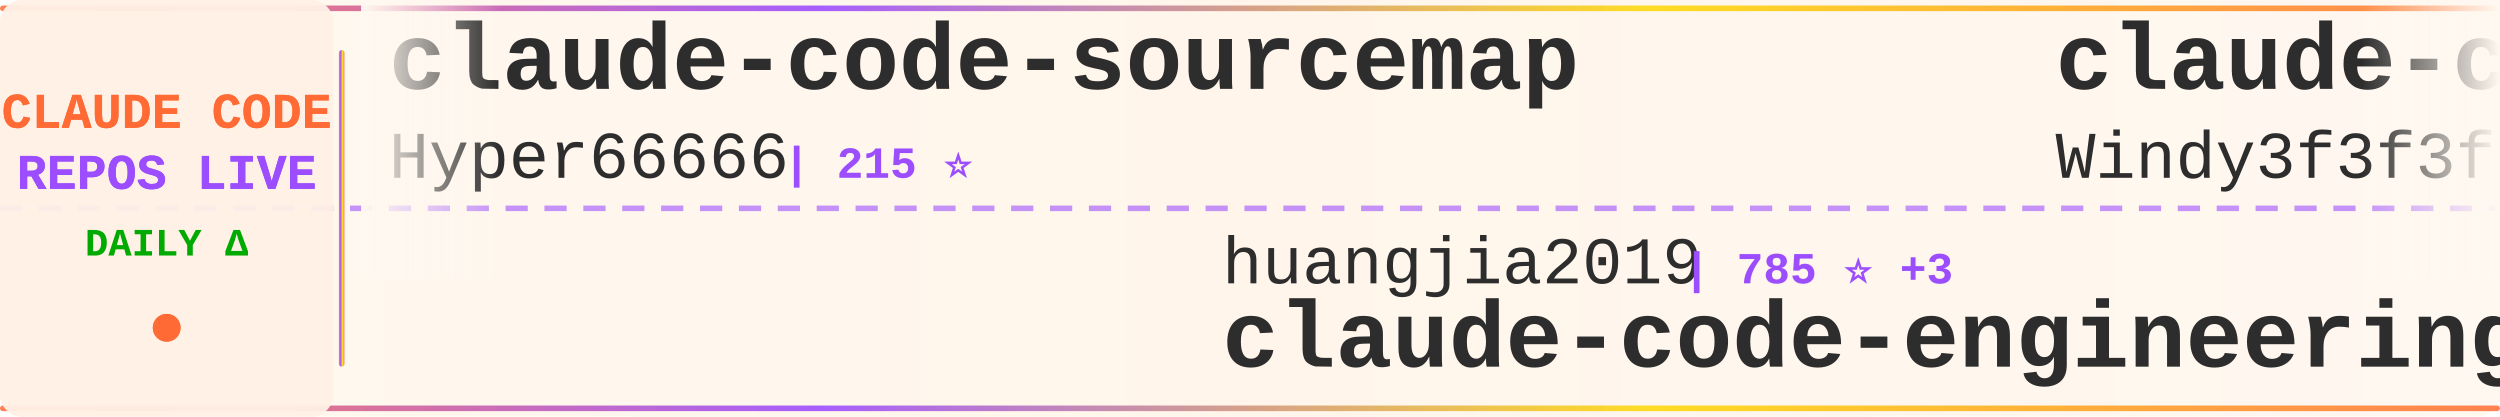
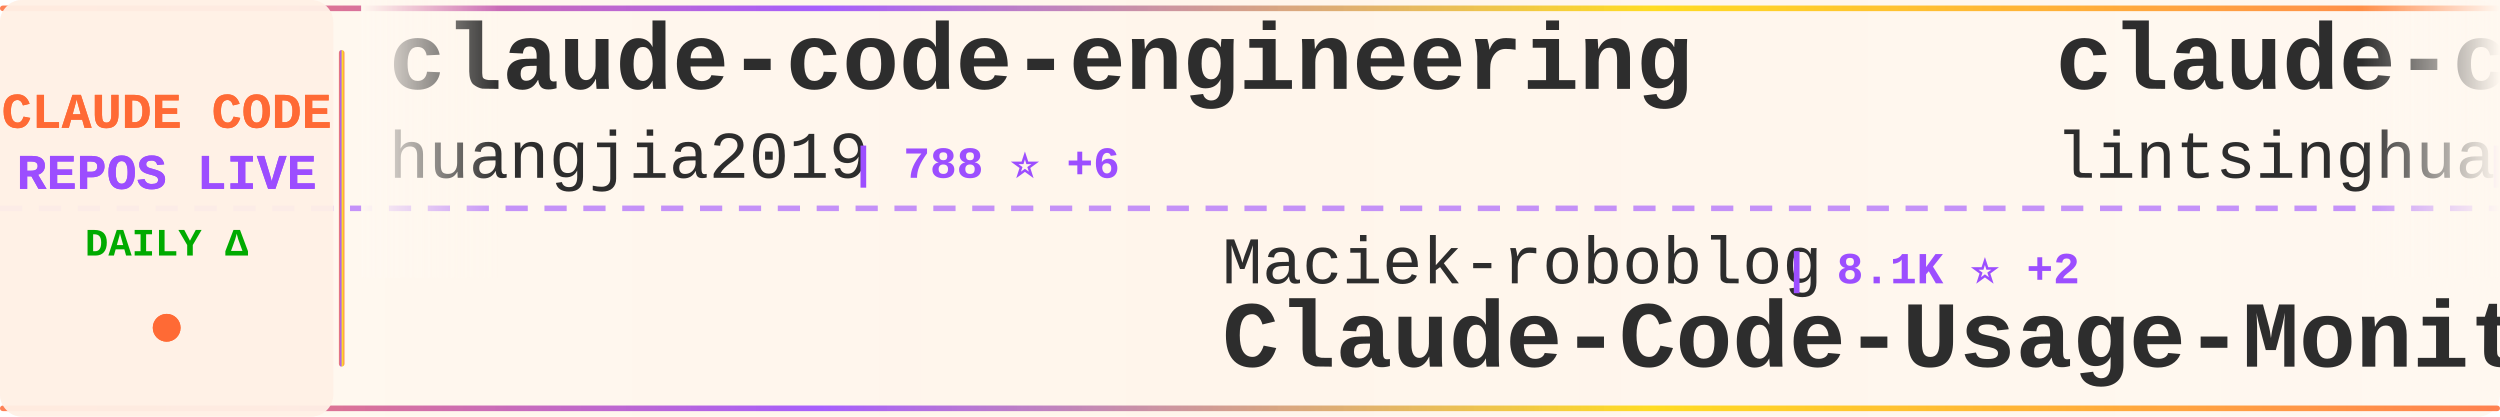
<svg xmlns="http://www.w3.org/2000/svg" width="900" height="150">
  <defs>
    <linearGradient id="tickerBg" x1="0%" y1="0%" x2="100%" y2="0%">
      <stop offset="0%" style="stop-color:#fff8f0;stop-opacity:0.98" />
      <stop offset="50%" style="stop-color:#fff5eb;stop-opacity:1" />
      <stop offset="100%" style="stop-color:#fff8f0;stop-opacity:0.98" />
    </linearGradient>
    <linearGradient id="borderGrad" x1="0%" y1="0%" x2="100%" y2="0%">
      <stop offset="0%" style="stop-color:#FF6B35;stop-opacity:0.85">
        <animate attributeName="stop-opacity" values="0.85;1;0.85" dur="2s" repeatCount="indefinite" />
      </stop>
      <stop offset="33%" style="stop-color:#9C4EFF;stop-opacity:0.9">
        <animate attributeName="stop-opacity" values="0.9;1;0.9" dur="2.2s" repeatCount="indefinite" />
      </stop>
      <stop offset="66%" style="stop-color:#FFD700;stop-opacity:0.85">
        <animate attributeName="stop-opacity" values="0.85;1;0.85" dur="1.8s" repeatCount="indefinite" />
      </stop>
      <stop offset="100%" style="stop-color:#FF6B35;stop-opacity:0.85">
        <animate attributeName="stop-opacity" values="0.85;1;0.85" dur="2s" repeatCount="indefinite" />
      </stop>
    </linearGradient>
    <filter id="textGlow">
      <feGaussianBlur stdDeviation="0.15" result="coloredBlur" />
      <feMerge>
        <feMergeNode in="coloredBlur" />
        <feMergeNode in="SourceGraphic" />
      </feMerge>
    </filter>
    <filter id="metricGlow">
      <feGaussianBlur stdDeviation="0.2" result="coloredBlur" />
      <feMerge>
        <feMergeNode in="coloredBlur" />
        <feMergeNode in="SourceGraphic" />
      </feMerge>
    </filter>
    <linearGradient id="leftFade" x1="0%" y1="0%" x2="100%" y2="0%">
      <stop offset="0%" style="stop-color:#fff8f0;stop-opacity:1" />
      <stop offset="100%" style="stop-color:#fff8f0;stop-opacity:0" />
    </linearGradient>
    <linearGradient id="rightFade" x1="0%" y1="0%" x2="100%" y2="0%">
      <stop offset="0%" style="stop-color:#fff8f0;stop-opacity:0" />
      <stop offset="100%" style="stop-color:#fff8f0;stop-opacity:1" />
    </linearGradient>
  </defs>
  <rect width="900" height="150" fill="url(#tickerBg)" rx="8" />
  <rect x="0" y="2" width="900" height="2" fill="url(#borderGrad)" rx="1" />
  <rect x="0" y="146" width="900" height="2" fill="url(#borderGrad)" rx="1" />
  <line x1="0" y1="75" x2="900" y2="75" stroke="#9C4EFF" stroke-width="2" stroke-dasharray="8 6" opacity="0.6" />
  <rect x="0" y="0" width="120" height="150" fill="#fff0e6" opacity="0.95" rx="8" />
  <text x="60" y="46" font-family="'Courier New', monospace" font-size="18" font-weight="bold" fill="#FF6B35" text-anchor="middle" filter="url(#textGlow)">
    CLAUDE CODE
  </text>
  <text x="60" y="68" font-family="'Courier New', monospace" font-size="18" font-weight="bold" fill="#9C4EFF" text-anchor="middle" filter="url(#textGlow)">
    REPOS LIVE
  </text>
  <text x="60" y="92" font-family="'Courier New', monospace" font-size="14" font-weight="bold" fill="#00aa00" text-anchor="middle">
    DAILY Δ
  </text>
  <circle cx="60" cy="118" r="5" fill="#FF6B35" filter="url(#metricGlow)">
    <animate attributeName="r" values="4;6;4" dur="1.5s" repeatCount="indefinite" />
    <animate attributeName="opacity" values="0.6;1;0.6" dur="1.5s" repeatCount="indefinite" />
  </circle>
  <rect x="122" y="18" width="2" height="114" fill="url(#borderGrad)" rx="1" />
  <clipPath id="tickerClip">
    <rect x="130" y="0" width="770" height="150" />
  </clipPath>
  <g clip-path="url(#tickerClip)">
    <g id="tickerItems">
      <animateTransform attributeName="transform" attributeType="XML" type="translate" from="0 0" to="-3000 0" dur="54s" repeatCount="indefinite" />
      <g transform="translate(0, 0)">
-         <text x="140" y="32" font-family="'Courier New', monospace" font-size="34" font-weight="bold" fill="#2d2d2d">claude-code-sourcemap</text>
-         <text x="140" y="64" font-family="'Courier New', monospace" font-size="24" font-weight="normal" fill="#2d2d2d" opacity="1.0">Hyper66666</text>
-         <text x="282" y="64" font-family="'Courier New', monospace" font-size="16" font-weight="bold" fill="#9C4EFF"> | 215 ⭐</text>
+         <text x="140" y="32" font-family="'Courier New', monospace" font-size="34" font-weight="bold" fill="#2d2d2d">claude-code-engineering</text>
+         <text x="140" y="64" font-family="'Courier New', monospace" font-size="24" font-weight="normal" fill="#2d2d2d" opacity="1.0">huangjia2019</text>
+         <text x="306" y="64" font-family="'Courier New', monospace" font-size="16" font-weight="bold" fill="#9C4EFF"> | 788 ⭐ +6</text>
      </g>
      <g transform="translate(300, 0)">
-         <text x="140" y="102" font-family="'Courier New', monospace" font-size="24" font-weight="normal" fill="#2d2d2d" opacity="1.0">huangjia2019</text>
-         <text x="306" y="102" font-family="'Courier New', monospace" font-size="16" font-weight="bold" fill="#9C4EFF"> | 785 ⭐ +3</text>
-         <text x="140" y="132" font-family="'Courier New', monospace" font-size="34" font-weight="bold" fill="#2d2d2d">claude-code-engineering</text>
+         <text x="140" y="102" font-family="'Courier New', monospace" font-size="24" font-weight="normal" fill="#2d2d2d" opacity="1.0">Maciek-roboblog</text>
+         <text x="342" y="102" font-family="'Courier New', monospace" font-size="16" font-weight="bold" fill="#9C4EFF"> | 8.1K ⭐ +2</text>
+         <text x="140" y="132" font-family="'Courier New', monospace" font-size="34" font-weight="bold" fill="#2d2d2d">Claude-Code-Usage-Monito...</text>
      </g>
      <g transform="translate(600, 0)">
-         <text x="140" y="32" font-family="'Courier New', monospace" font-size="34" font-weight="bold" fill="#2d2d2d">claude-code-from-scratch</text>
-         <text x="140" y="64" font-family="'Courier New', monospace" font-size="24" font-weight="normal" fill="#2d2d2d" opacity="1.0">Windy3f3f3f3f</text>
-         <text x="318" y="64" font-family="'Courier New', monospace" font-size="16" font-weight="bold" fill="#9C4EFF"> | 1.4K ⭐ +9</text>
+         <text x="140" y="32" font-family="'Courier New', monospace" font-size="34" font-weight="bold" fill="#2d2d2d">claude-code-book</text>
+         <text x="140" y="64" font-family="'Courier New', monospace" font-size="24" font-weight="normal" fill="#2d2d2d" opacity="1.0">lintsinghua</text>
+         <text x="294" y="64" font-family="'Courier New', monospace" font-size="16" font-weight="bold" fill="#9C4EFF"> | 3.6K ⭐ +4</text>
      </g>
      <g transform="translate(900, 0)">
-         <text x="140" y="102" font-family="'Courier New', monospace" font-size="24" font-weight="normal" fill="#2d2d2d" opacity="1.0">huangserva</text>
-         <text x="282" y="102" font-family="'Courier New', monospace" font-size="16" font-weight="bold" fill="#9C4EFF"> | 599 ⭐ +2</text>
-         <text x="140" y="132" font-family="'Courier New', monospace" font-size="34" font-weight="bold" fill="#2d2d2d">claude-code-cli</text>
+         <text x="140" y="102" font-family="'Courier New', monospace" font-size="24" font-weight="normal" fill="#2d2d2d" opacity="1.0">Donchitos</text>
+         <text x="270" y="102" font-family="'Courier New', monospace" font-size="16" font-weight="bold" fill="#9C4EFF"> | 21.1K ⭐ +92</text>
+         <text x="140" y="132" font-family="'Courier New', monospace" font-size="34" font-weight="bold" fill="#2d2d2d">Claude-Code-Game-Studios</text>
      </g>
      <g transform="translate(1200, 0)">
-         <text x="140" y="32" font-family="'Courier New', monospace" font-size="34" font-weight="bold" fill="#2d2d2d">claude-code-hub</text>
-         <text x="140" y="64" font-family="'Courier New', monospace" font-size="24" font-weight="normal" fill="#2d2d2d" opacity="1.0">ding113</text>
-         <text x="246" y="64" font-family="'Courier New', monospace" font-size="16" font-weight="bold" fill="#9C4EFF"> | 3.0K ⭐ +9</text>
+         <text x="140" y="32" font-family="'Courier New', monospace" font-size="34" font-weight="bold" fill="#2d2d2d">Claude-code</text>
+         <text x="140" y="64" font-family="'Courier New', monospace" font-size="24" font-weight="normal" fill="#2d2d2d" opacity="1.0">fazxes</text>
+         <text x="234" y="64" font-family="'Courier New', monospace" font-size="16" font-weight="bold" fill="#9C4EFF"> | 220 ⭐ +1</text>
      </g>
      <g transform="translate(1500, 0)">
-         <text x="140" y="102" font-family="'Courier New', monospace" font-size="24" font-weight="normal" fill="#2d2d2d" opacity="1.0">chauncygu</text>
-         <text x="270" y="102" font-family="'Courier New', monospace" font-size="16" font-weight="bold" fill="#9C4EFF"> | 2.6K ⭐ +6</text>
-         <text x="140" y="132" font-family="'Courier New', monospace" font-size="34" font-weight="bold" fill="#2d2d2d">collection-claude-code-s...</text>
-       </g>
-       <g transform="translate(1800, 0)">
-         <text x="140" y="32" font-family="'Courier New', monospace" font-size="34" font-weight="bold" fill="#2d2d2d">claude-code-system-promp...</text>
-         <text x="140" y="64" font-family="'Courier New', monospace" font-size="24" font-weight="normal" fill="#2d2d2d" opacity="1.0">Piebald-AI</text>
-         <text x="282" y="64" font-family="'Courier New', monospace" font-size="16" font-weight="bold" fill="#9C4EFF"> | 10.8K ⭐ +24</text>
-       </g>
-       <g transform="translate(2100, 0)">
-         <text x="140" y="102" font-family="'Courier New', monospace" font-size="24" font-weight="normal" fill="#2d2d2d" opacity="1.0">zebbern</text>
-         <text x="246" y="102" font-family="'Courier New', monospace" font-size="16" font-weight="bold" fill="#9C4EFF"> | 4.2K ⭐ +3</text>
-         <text x="140" y="132" font-family="'Courier New', monospace" font-size="34" font-weight="bold" fill="#2d2d2d">claude-code-guide</text>
-       </g>
-       <g transform="translate(2400, 0)">
-         <text x="140" y="32" font-family="'Courier New', monospace" font-size="34" font-weight="bold" fill="#2d2d2d">claude-code-from-source</text>
-         <text x="140" y="64" font-family="'Courier New', monospace" font-size="24" font-weight="normal" fill="#2d2d2d" opacity="1.0">alejandrobalderas</text>
-         <text x="366" y="64" font-family="'Courier New', monospace" font-size="16" font-weight="bold" fill="#9C4EFF"> | 2.2K ⭐ +2</text>
-       </g>
-       <g transform="translate(2700, 0)">
        <text x="140" y="102" font-family="'Courier New', monospace" font-size="24" font-weight="normal" fill="#2d2d2d" opacity="1.0">edmund-io</text>
        <text x="270" y="102" font-family="'Courier New', monospace" font-size="16" font-weight="bold" fill="#9C4EFF"> | 1.5K ⭐ +3</text>
        <text x="140" y="132" font-family="'Courier New', monospace" font-size="34" font-weight="bold" fill="#2d2d2d">edmunds-claude-code</text>
      </g>
+       <g transform="translate(1800, 0)">
+         <text x="140" y="32" font-family="'Courier New', monospace" font-size="34" font-weight="bold" fill="#2d2d2d">claude-code-infrastructu...</text>
+         <text x="140" y="64" font-family="'Courier New', monospace" font-size="24" font-weight="normal" fill="#2d2d2d" opacity="1.0">diet103</text>
+         <text x="246" y="64" font-family="'Courier New', monospace" font-size="16" font-weight="bold" fill="#9C4EFF"> | 9.7K ⭐ +2</text>
+       </g>
+       <g transform="translate(2100, 0)">
+         <text x="140" y="102" font-family="'Courier New', monospace" font-size="24" font-weight="normal" fill="#2d2d2d" opacity="1.0">router-for-me</text>
+         <text x="318" y="102" font-family="'Courier New', monospace" font-size="16" font-weight="bold" fill="#9C4EFF"> | 36.3K ⭐ +150</text>
+         <text x="140" y="132" font-family="'Courier New', monospace" font-size="34" font-weight="bold" fill="#2d2d2d">CLIProxyAPI</text>
+       </g>
+       <g transform="translate(2400, 0)">
+         <text x="140" y="32" font-family="'Courier New', monospace" font-size="34" font-weight="bold" fill="#2d2d2d">awesome-claude-code</text>
+         <text x="140" y="64" font-family="'Courier New', monospace" font-size="24" font-weight="normal" fill="#2d2d2d" opacity="1.0">jqueryscript</text>
+         <text x="306" y="64" font-family="'Courier New', monospace" font-size="16" font-weight="bold" fill="#9C4EFF"> | 410 ⭐ +2</text>
+       </g>
+       <g transform="translate(2700, 0)">
+         <text x="140" y="102" font-family="'Courier New', monospace" font-size="24" font-weight="normal" fill="#2d2d2d" opacity="1.0">LING71671</text>
+         <text x="270" y="102" font-family="'Courier New', monospace" font-size="16" font-weight="bold" fill="#9C4EFF"> | 875 ⭐ +1</text>
+         <text x="140" y="132" font-family="'Courier New', monospace" font-size="34" font-weight="bold" fill="#2d2d2d">Open-ClaudeCode</text>
+       </g>
      <g transform="translate(3000, 0)">
-         <text x="140" y="32" font-family="'Courier New', monospace" font-size="34" font-weight="bold" fill="#2d2d2d">claude-code-sourcemap</text>
-         <text x="140" y="64" font-family="'Courier New', monospace" font-size="24" font-weight="normal" fill="#2d2d2d" opacity="1.0">Hyper66666</text>
-         <text x="282" y="64" font-family="'Courier New', monospace" font-size="16" font-weight="bold" fill="#9C4EFF"> | 215 ⭐</text>
+         <text x="140" y="32" font-family="'Courier New', monospace" font-size="34" font-weight="bold" fill="#2d2d2d">claude-code-engineering</text>
+         <text x="140" y="64" font-family="'Courier New', monospace" font-size="24" font-weight="normal" fill="#2d2d2d" opacity="1.0">huangjia2019</text>
+         <text x="306" y="64" font-family="'Courier New', monospace" font-size="16" font-weight="bold" fill="#9C4EFF"> | 788 ⭐ +6</text>
      </g>
      <g transform="translate(3300, 0)">
-         <text x="140" y="102" font-family="'Courier New', monospace" font-size="24" font-weight="normal" fill="#2d2d2d" opacity="1.0">huangjia2019</text>
-         <text x="306" y="102" font-family="'Courier New', monospace" font-size="16" font-weight="bold" fill="#9C4EFF"> | 785 ⭐ +3</text>
-         <text x="140" y="132" font-family="'Courier New', monospace" font-size="34" font-weight="bold" fill="#2d2d2d">claude-code-engineering</text>
+         <text x="140" y="102" font-family="'Courier New', monospace" font-size="24" font-weight="normal" fill="#2d2d2d" opacity="1.0">Maciek-roboblog</text>
+         <text x="342" y="102" font-family="'Courier New', monospace" font-size="16" font-weight="bold" fill="#9C4EFF"> | 8.1K ⭐ +2</text>
+         <text x="140" y="132" font-family="'Courier New', monospace" font-size="34" font-weight="bold" fill="#2d2d2d">Claude-Code-Usage-Monito...</text>
      </g>
      <g transform="translate(3600, 0)">
-         <text x="140" y="32" font-family="'Courier New', monospace" font-size="34" font-weight="bold" fill="#2d2d2d">claude-code-from-scratch</text>
-         <text x="140" y="64" font-family="'Courier New', monospace" font-size="24" font-weight="normal" fill="#2d2d2d" opacity="1.0">Windy3f3f3f3f</text>
-         <text x="318" y="64" font-family="'Courier New', monospace" font-size="16" font-weight="bold" fill="#9C4EFF"> | 1.4K ⭐ +9</text>
+         <text x="140" y="32" font-family="'Courier New', monospace" font-size="34" font-weight="bold" fill="#2d2d2d">claude-code-book</text>
+         <text x="140" y="64" font-family="'Courier New', monospace" font-size="24" font-weight="normal" fill="#2d2d2d" opacity="1.0">lintsinghua</text>
+         <text x="294" y="64" font-family="'Courier New', monospace" font-size="16" font-weight="bold" fill="#9C4EFF"> | 3.6K ⭐ +4</text>
      </g>
      <g transform="translate(3900, 0)">
-         <text x="140" y="102" font-family="'Courier New', monospace" font-size="24" font-weight="normal" fill="#2d2d2d" opacity="1.0">huangserva</text>
-         <text x="282" y="102" font-family="'Courier New', monospace" font-size="16" font-weight="bold" fill="#9C4EFF"> | 599 ⭐ +2</text>
-         <text x="140" y="132" font-family="'Courier New', monospace" font-size="34" font-weight="bold" fill="#2d2d2d">claude-code-cli</text>
+         <text x="140" y="102" font-family="'Courier New', monospace" font-size="24" font-weight="normal" fill="#2d2d2d" opacity="1.0">Donchitos</text>
+         <text x="270" y="102" font-family="'Courier New', monospace" font-size="16" font-weight="bold" fill="#9C4EFF"> | 21.1K ⭐ +92</text>
+         <text x="140" y="132" font-family="'Courier New', monospace" font-size="34" font-weight="bold" fill="#2d2d2d">Claude-Code-Game-Studios</text>
      </g>
    </g>
  </g>
  <rect x="130" y="0" width="50" height="100" fill="url(#leftFade)" />
  <rect x="850" y="0" width="50" height="100" fill="url(#rightFade)" />
</svg>
